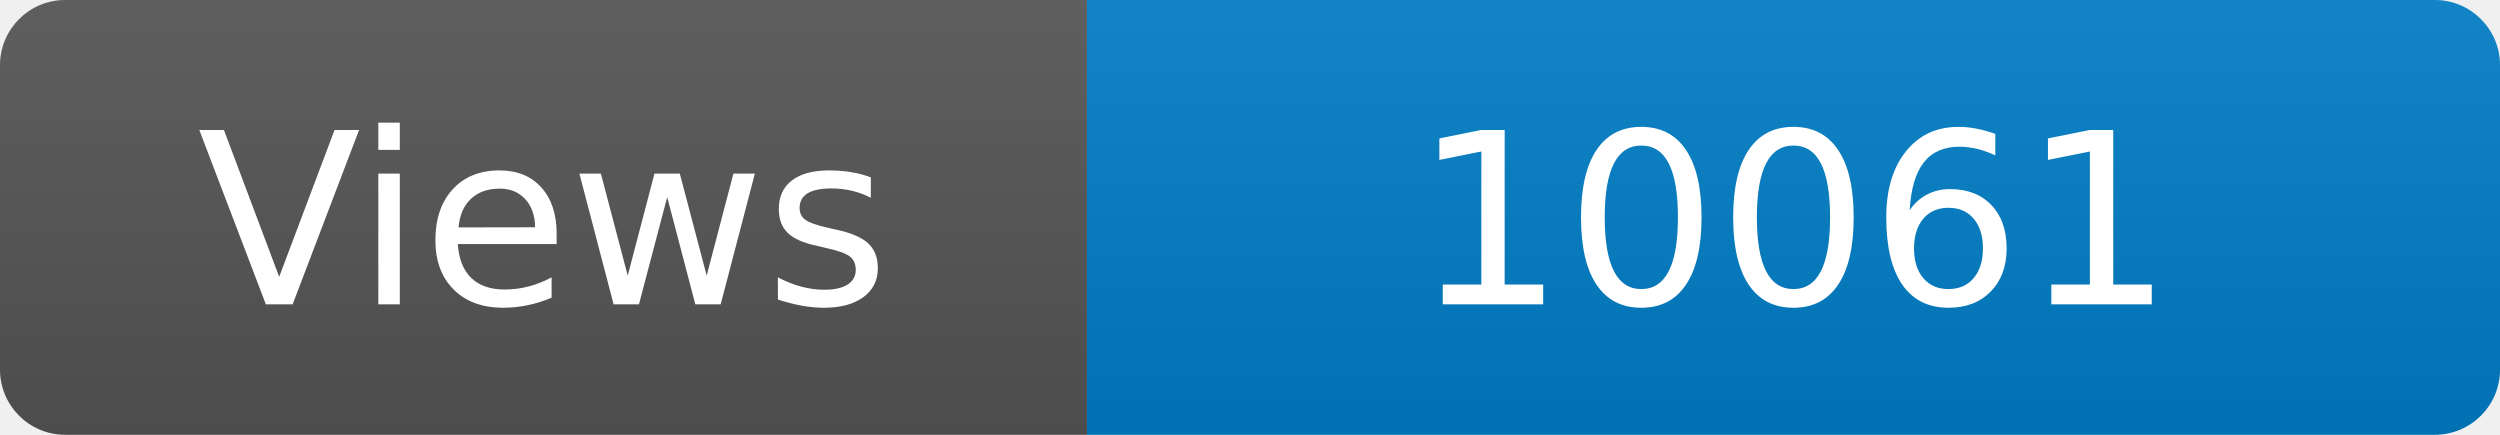
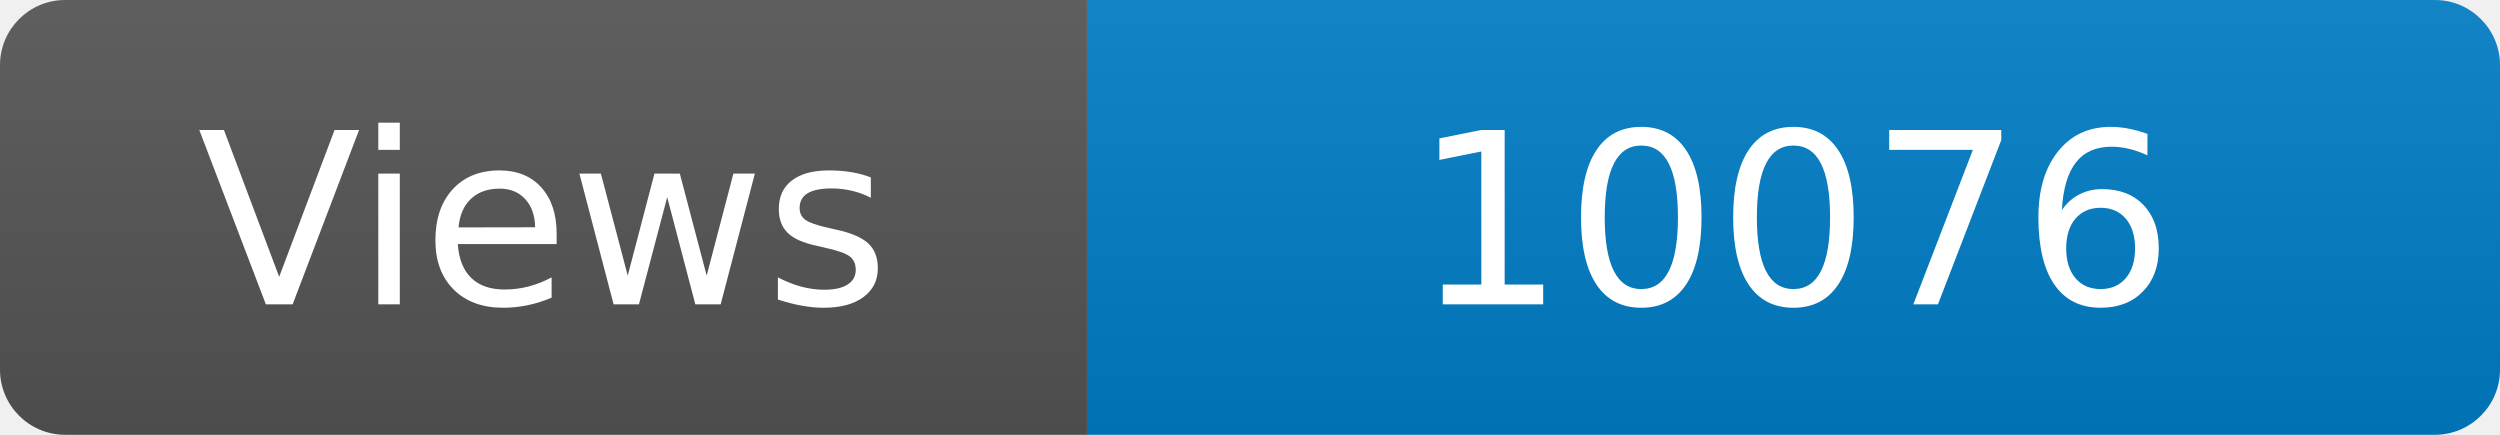
<svg xmlns="http://www.w3.org/2000/svg" width="115" height="20" role="img" aria-label="Maintained?: yes">
  <linearGradient id="s" x2="0" y2="100%">
    <stop offset="0" stop-color="#bbb" stop-opacity=".1" />
    <stop offset="1" stop-opacity=".1" />
  </linearGradient>
  <clipPath id="r">
    <rect width="115" height="20" rx="3" fill="#fff" />
  </clipPath>
  <g clip-path="url(#r)">
    <rect width="50" height="20" fill="#555" />
    <rect x="50" width="160" height="20" fill="#007ec6" />
    <rect width="115" height="20" fill="url(#s)" />
  </g>
  <g fill="#fff" text-anchor="middle" font-family="Verdana,Geneva,DejaVu Sans,sans-serif" font-size="110">
    <text x="250" y="140" transform="scale(.1)" fill="#fff">Views</text>
-     <text x="825" y="140" transform="scale(.1)" fill="#fff">10061</text>
+     <text x="825" y="140" transform="scale(.1)" fill="#fff">10076</text>
  </g>
</svg>
